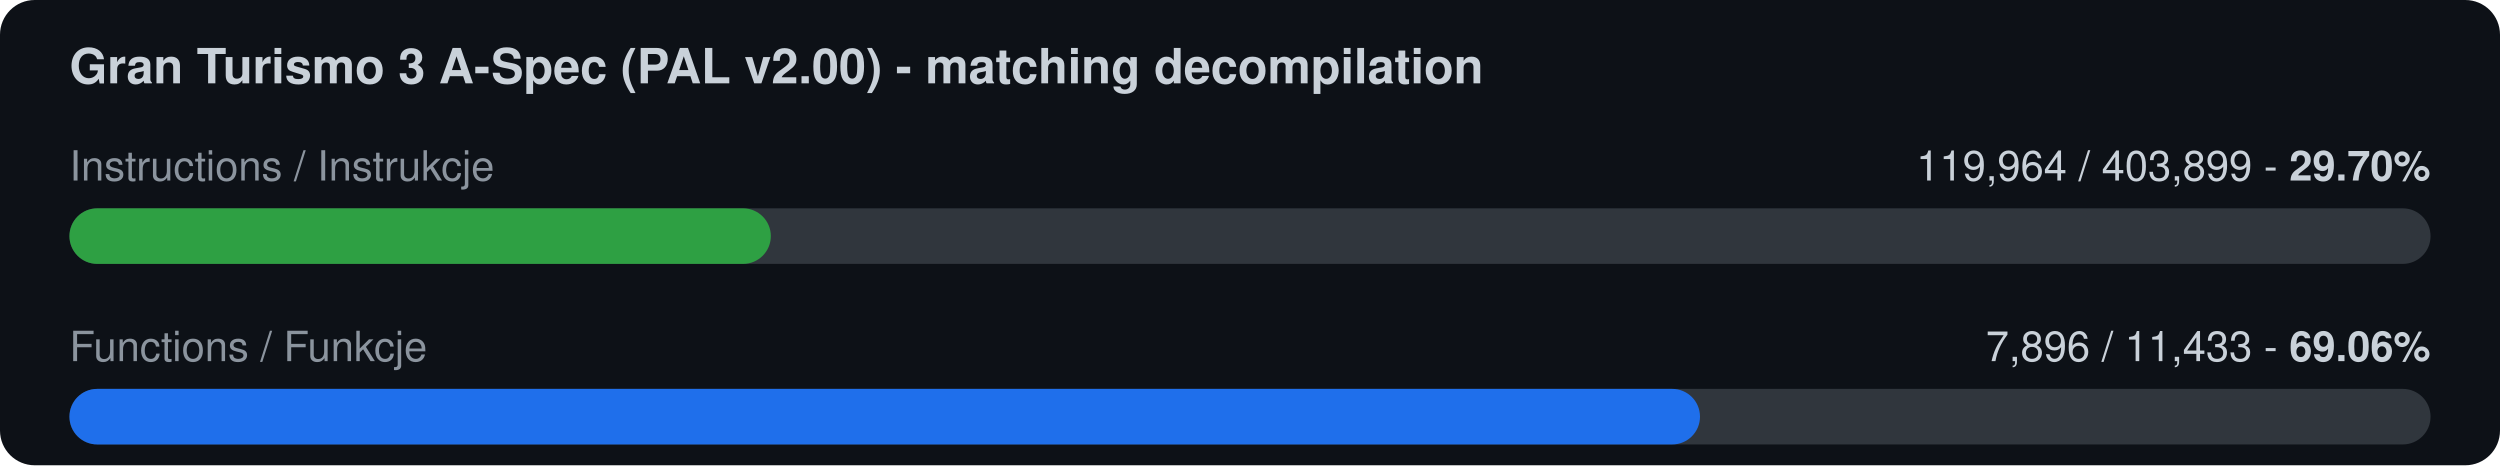
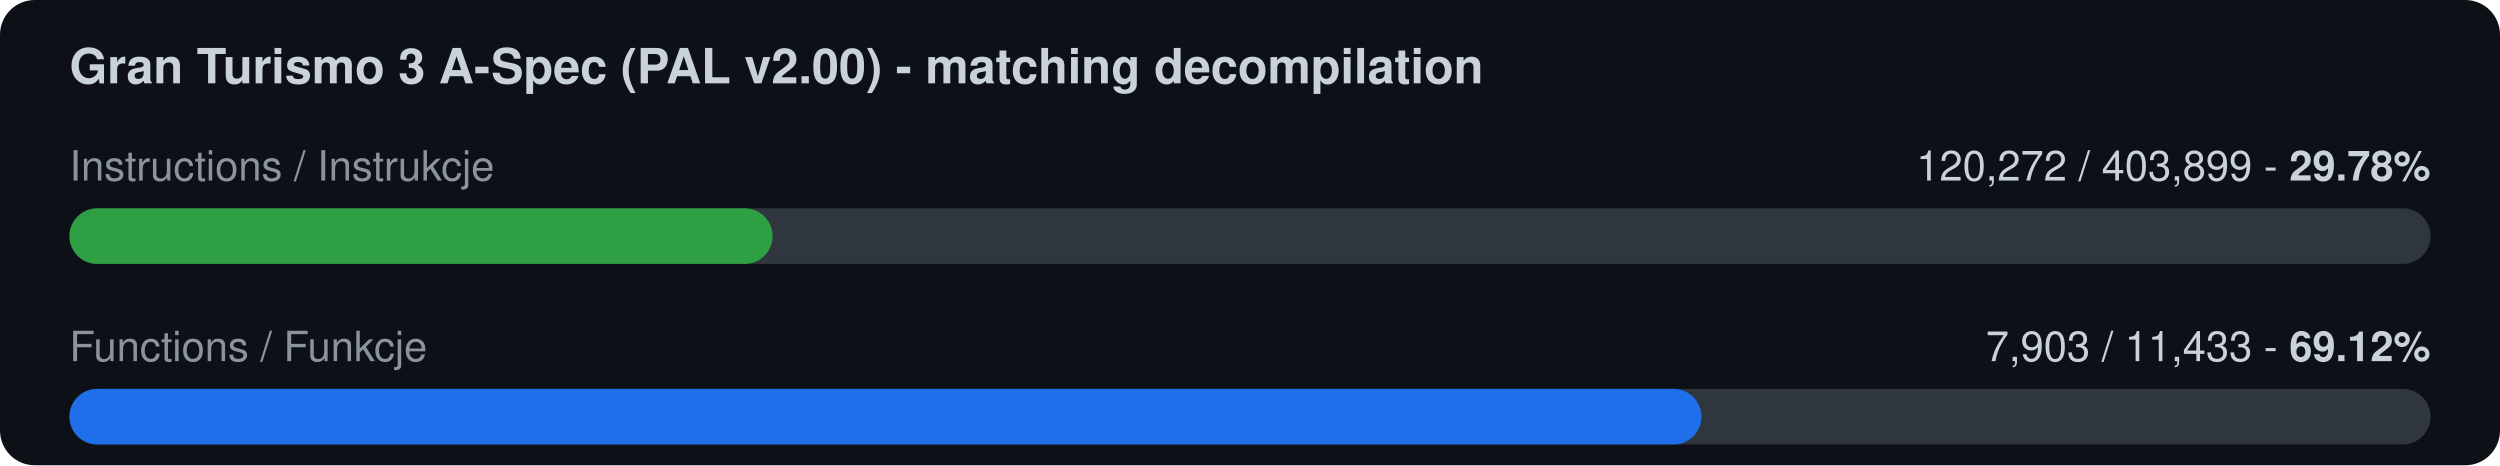
<svg xmlns="http://www.w3.org/2000/svg" width="720" height="134" viewBox="0 0 720 134">
  <rect width="720" height="134" rx="10" fill="#0d1117" />
  <text x="20" y="24" font-family="-apple-system,Segoe UI,Helvetica,Arial,sans-serif" font-size="14" font-weight="600" fill="#c9d1d9">Gran Turismo 3 A-Spec (PAL v2.00) - matching decompilation</text>
  <text x="20" y="52" font-family="-apple-system,Segoe UI,Helvetica,Arial,sans-serif" font-size="12" fill="#8b949e">Instructions / Instrukcje</text>
-   <text x="700" y="52" font-family="-apple-system,Segoe UI,Helvetica,Arial,sans-serif" font-size="12" fill="#c9d1d9" text-anchor="end">119,964 / 403,899  -  <tspan font-weight="700">29.70%</tspan>
+   <text x="700" y="52" font-family="-apple-system,Segoe UI,Helvetica,Arial,sans-serif" font-size="12" fill="#c9d1d9" text-anchor="end">120,272 / 403,899  -  <tspan font-weight="700">29.78%</tspan>
  </text>
  <rect x="20" y="60" width="680" height="16" rx="8" fill="#30363d" />
-   <rect x="20" y="60" width="202.0" height="16" rx="8" fill="#2ea043" />
+   <rect x="20" y="60" width="202.5" height="16" rx="8" fill="#2ea043" />
  <text x="20" y="104" font-family="-apple-system,Segoe UI,Helvetica,Arial,sans-serif" font-size="12" fill="#8b949e">Functions / Funkcje</text>
-   <text x="700" y="104" font-family="-apple-system,Segoe UI,Helvetica,Arial,sans-serif" font-size="12" fill="#c9d1d9" text-anchor="end">7,896 / 11,433  -  <tspan font-weight="700">69.06%</tspan>
+   <text x="700" y="104" font-family="-apple-system,Segoe UI,Helvetica,Arial,sans-serif" font-size="12" fill="#c9d1d9" text-anchor="end">7,903 / 11,433  -  <tspan font-weight="700">69.12%</tspan>
  </text>
  <rect x="20" y="112" width="680" height="16" rx="8" fill="#30363d" />
-   <rect x="20" y="112" width="469.6" height="16" rx="8" fill="#1f6feb" />
+   <rect x="20" y="112" width="470.0" height="16" rx="8" fill="#1f6feb" />
</svg>
